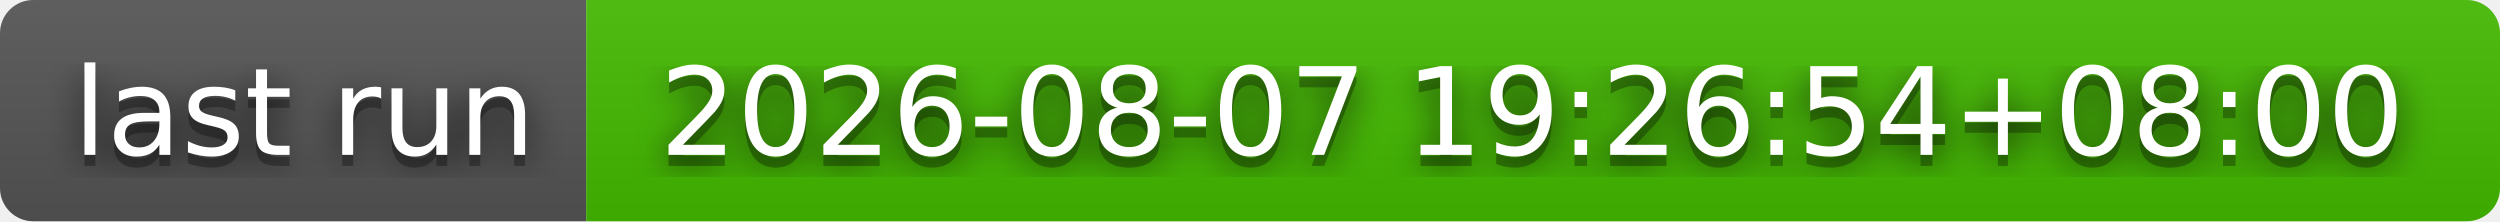
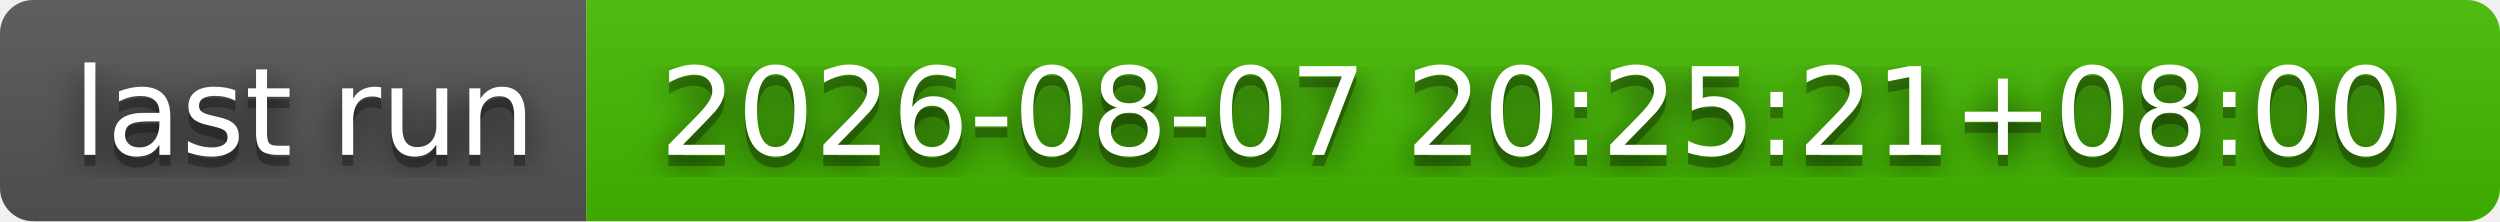
- <svg xmlns="http://www.w3.org/2000/svg" width="226" height="20" role="img" aria-label="last run: 2026-08-07 19:26:54+08:00">
+ <svg xmlns="http://www.w3.org/2000/svg" width="226" height="20" role="img" aria-label="last run: 2026-08-07 20:25:21+08:00">
  <filter id="blur">
    <feGaussianBlur stdDeviation="16" />
  </filter>
  <linearGradient id="s" x2="0" y2="100%">
    <stop offset="0" stop-color="#bbb" stop-opacity=".1" />
    <stop offset="1" stop-opacity=".1" />
  </linearGradient>
  <clipPath id="r">
    <rect width="226" height="20" rx="3" />
  </clipPath>
  <g clip-path="url(#r)">
    <rect width="53" height="20" fill="#555" />
    <rect x="53" width="173" height="20" fill="#4b0" />
    <rect width="226" height="20" fill="url(#s)" />
  </g>
  <g fill="#fff" text-anchor="middle" font-family="Verdana,Geneva,DejaVu Sans,sans-serif" text-rendering="geometricPrecision" font-size="110">
    <g transform="scale(.1)">
      <g aria-hidden="true" fill="#010101">
        <text x="275" y="150" fill-opacity=".8" filter="url(#blur)" textLength="430">last run</text>
        <text x="275" y="150" fill-opacity=".3" textLength="430">last run</text>
      </g>
      <text x="275" y="140" textLength="430">last run</text>
    </g>
    <g transform="scale(.1)">
      <g aria-hidden="true" fill="#010101">
-         <text x="1385" y="150" fill-opacity=".8" filter="url(#blur)" textLength="1630">2026-08-07 19:26:54+08:00</text>
-         <text x="1385" y="150" fill-opacity=".3" textLength="1630">2026-08-07 19:26:54+08:00</text>
+         <text x="1385" y="150" fill-opacity=".8" filter="url(#blur)" textLength="1630">2026-08-07 20:25:21+08:00</text>
+         <text x="1385" y="150" fill-opacity=".3" textLength="1630">2026-08-07 20:25:21+08:00</text>
      </g>
-       <text x="1385" y="140" textLength="1630">2026-08-07 19:26:54+08:00</text>
+       <text x="1385" y="140" textLength="1630">2026-08-07 20:25:21+08:00</text>
    </g>
  </g>
</svg>
